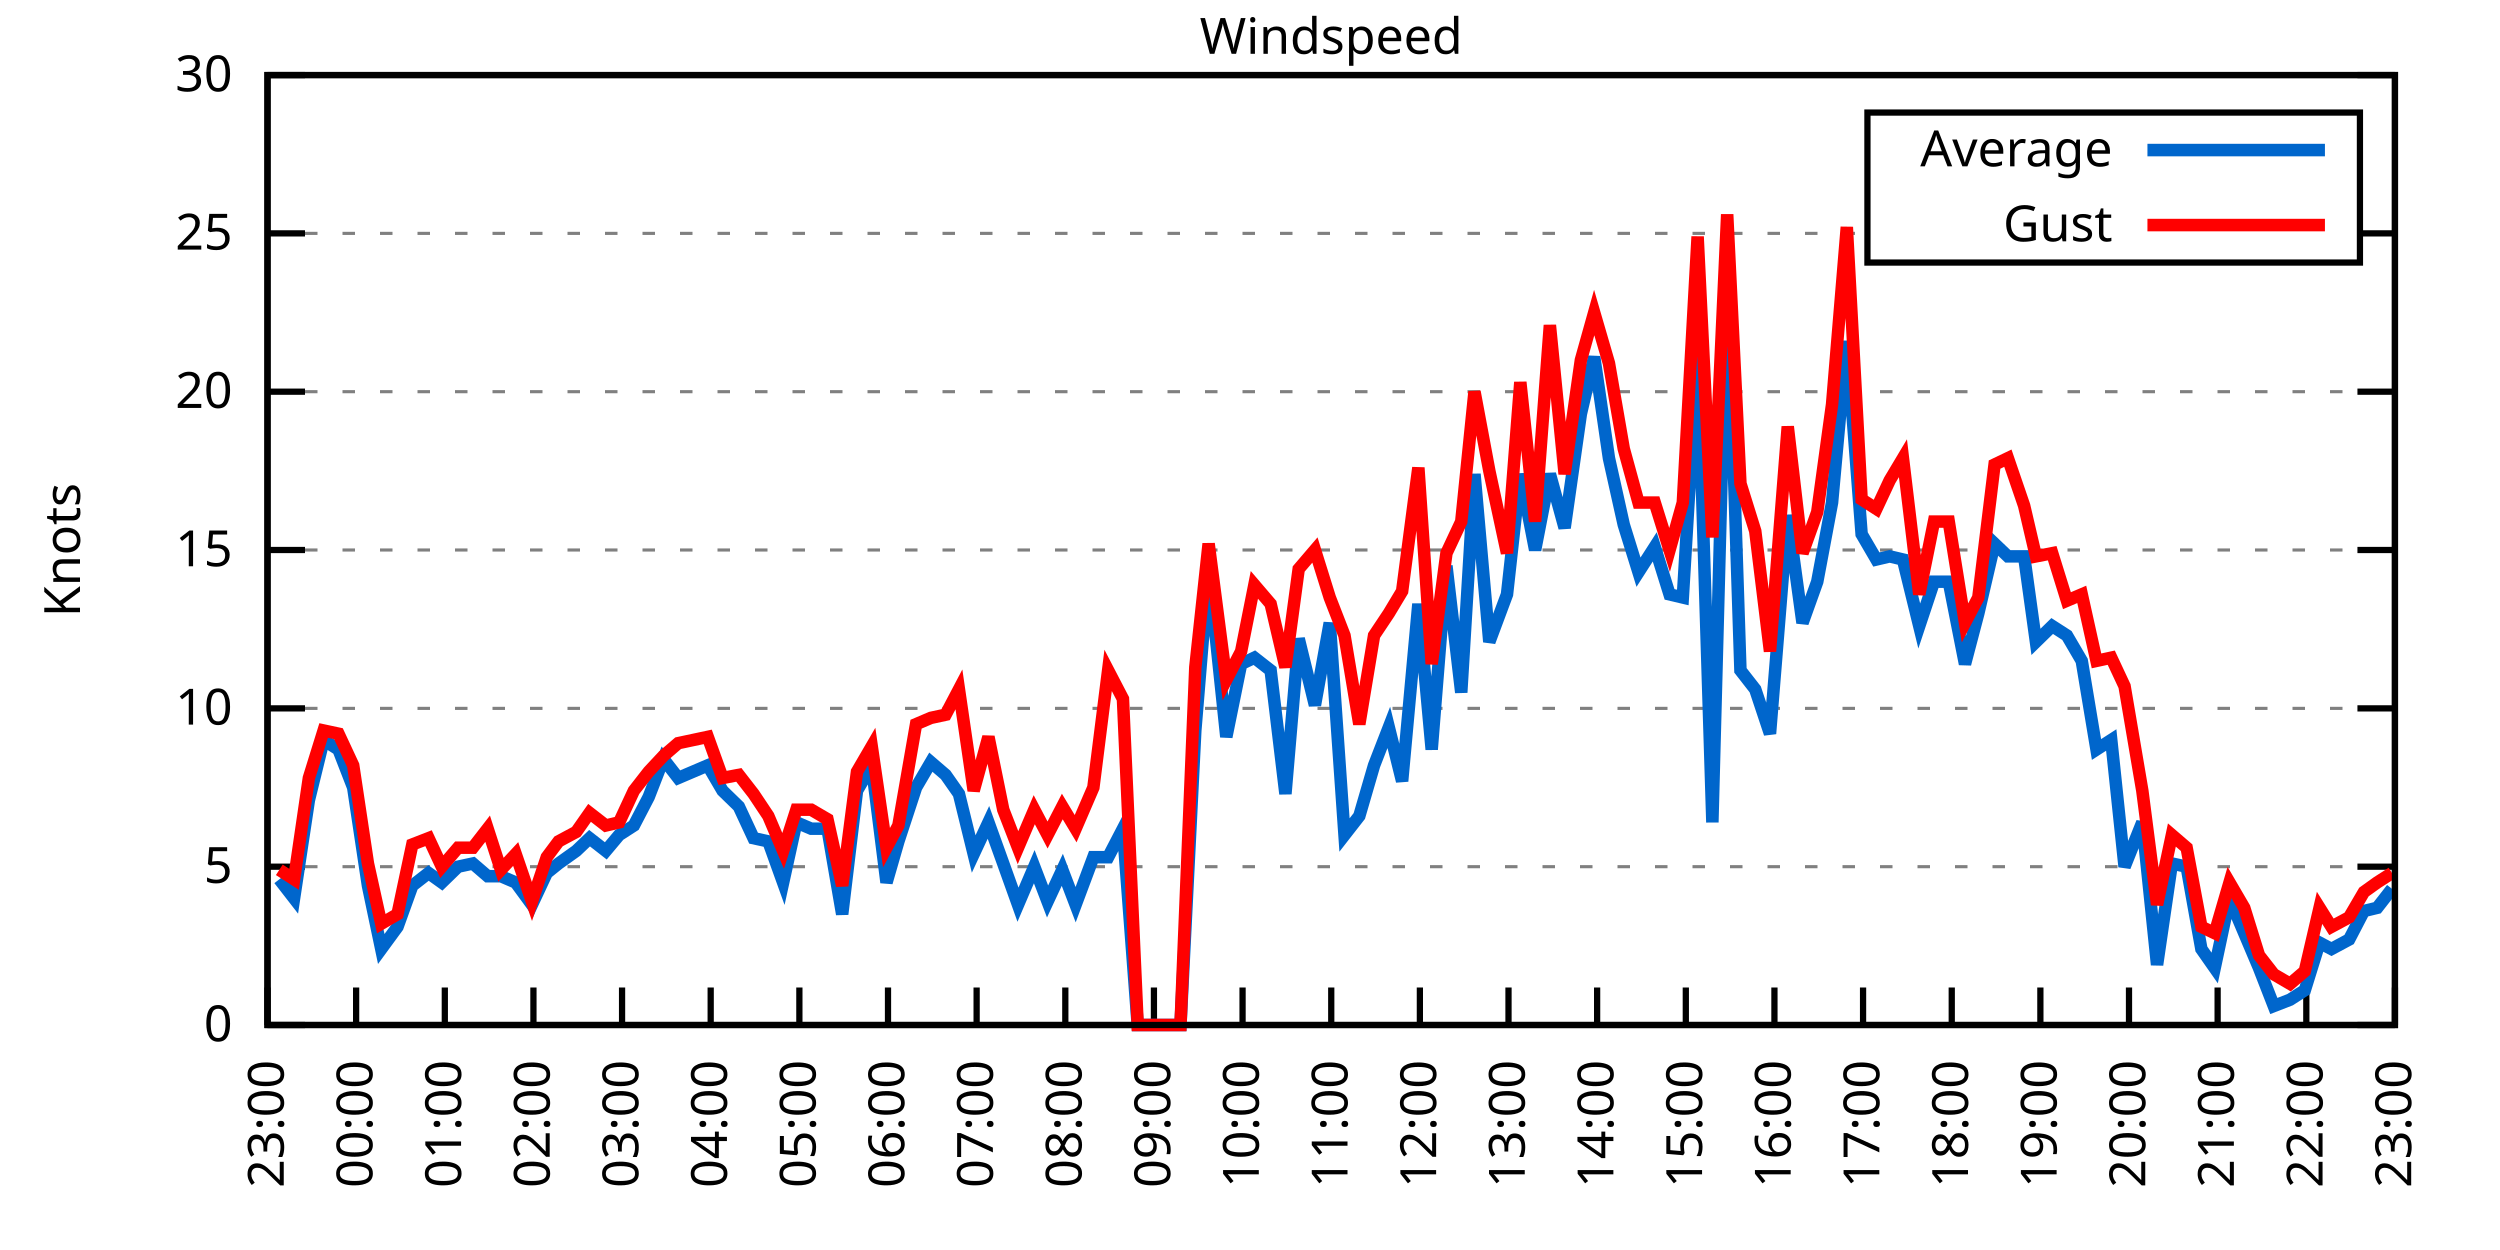
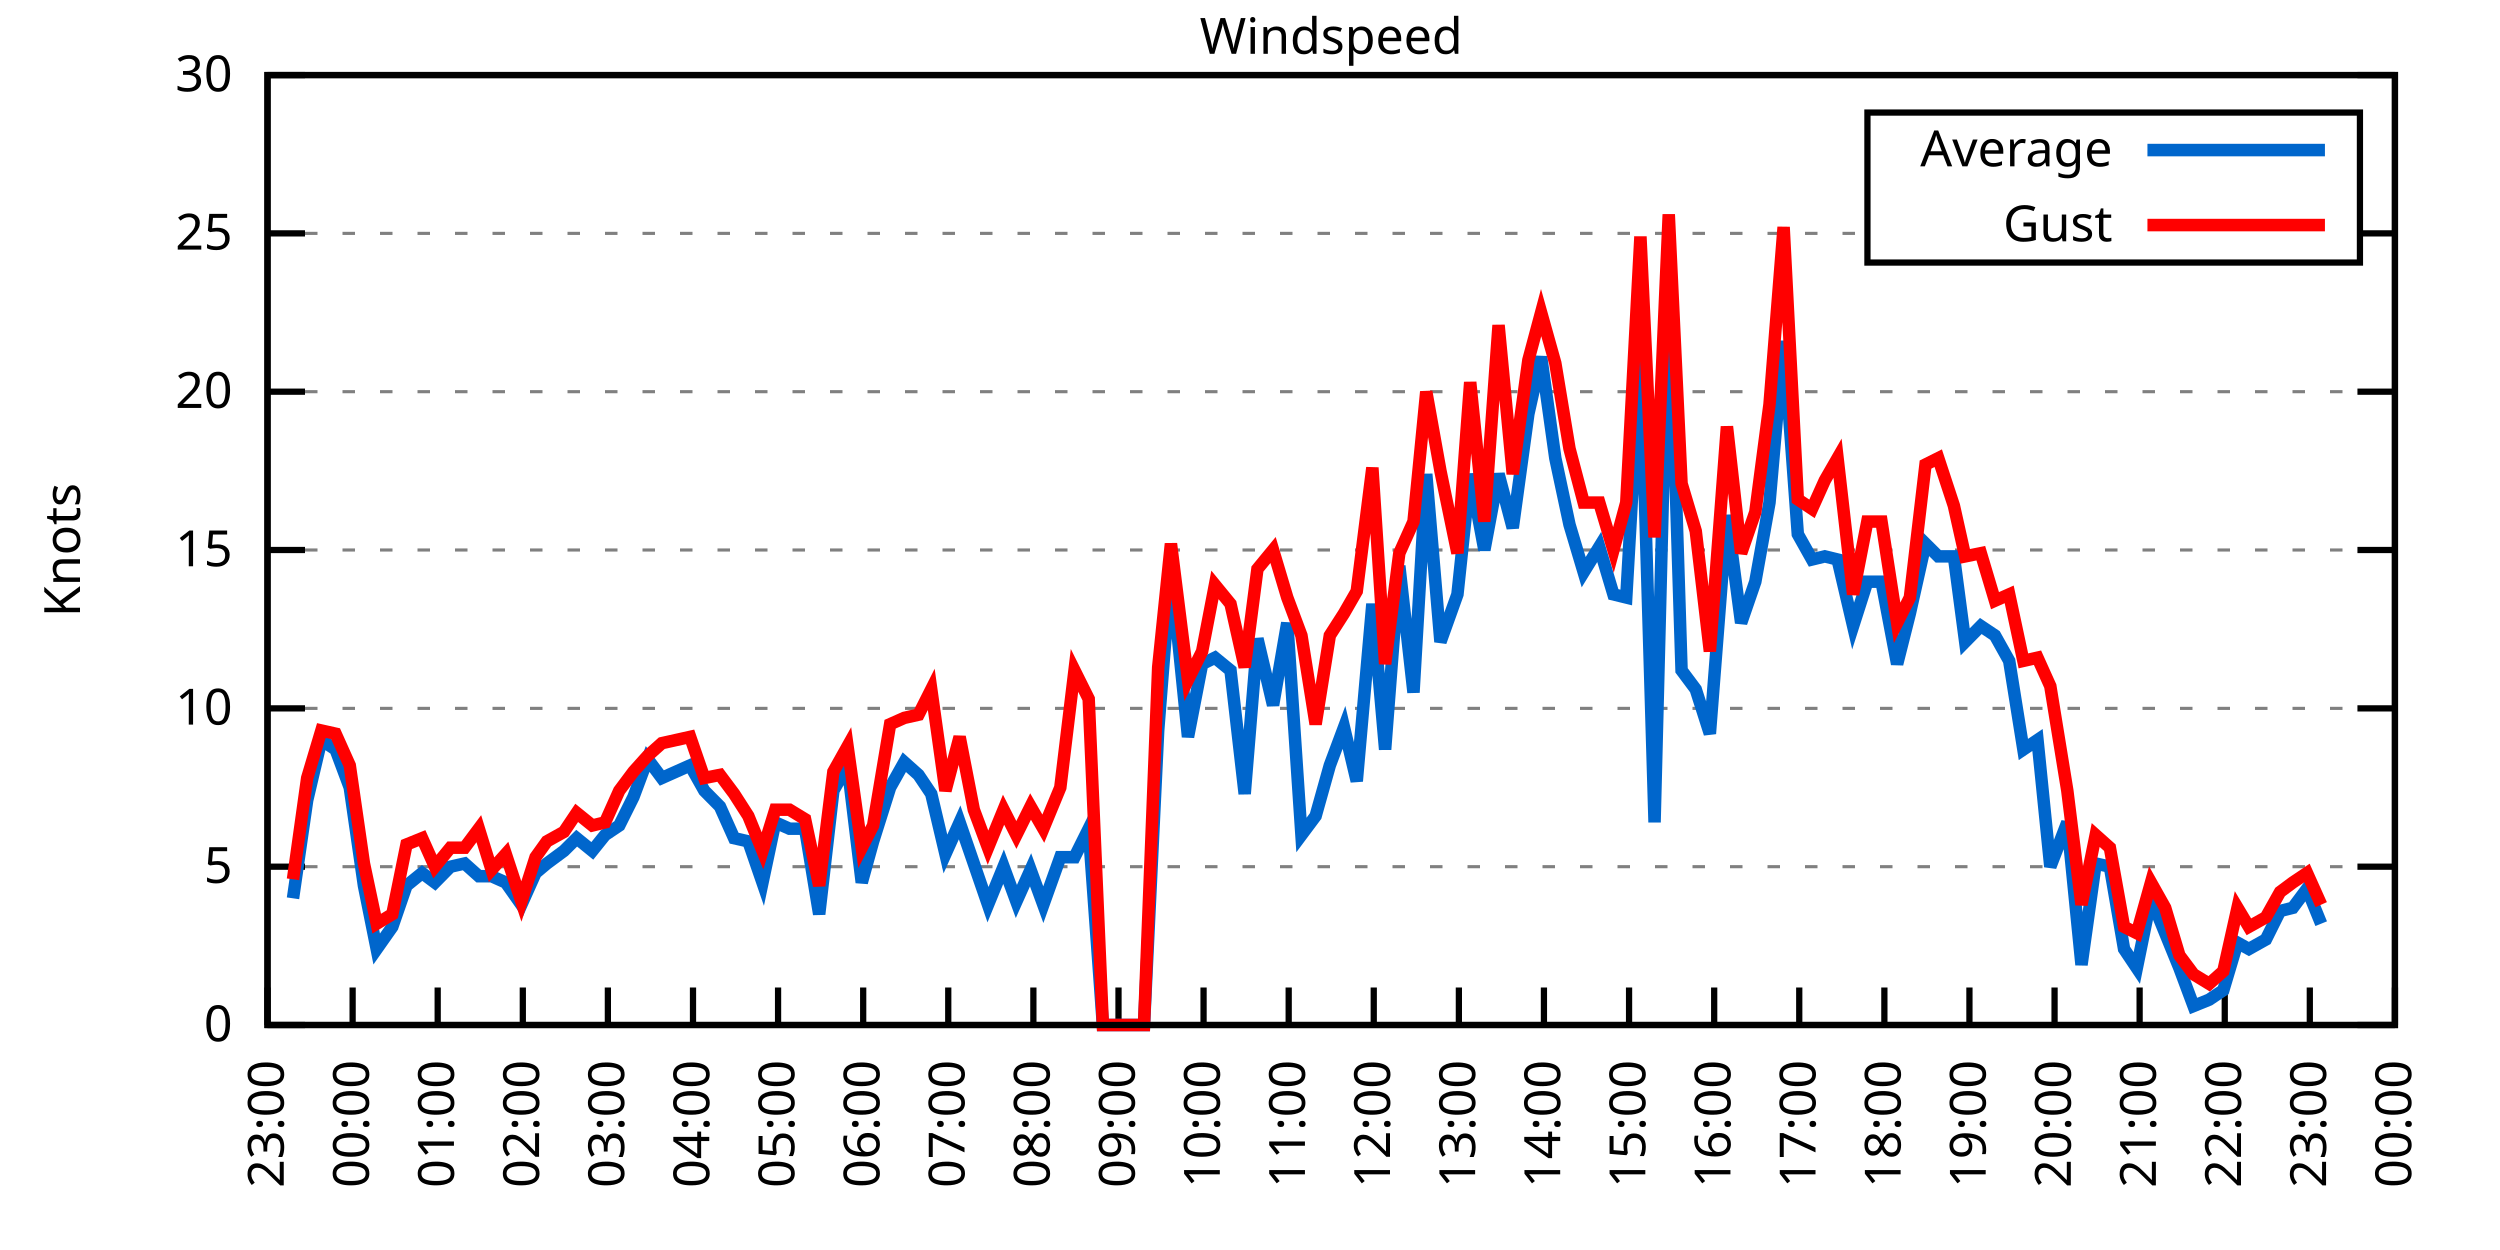
<svg xmlns="http://www.w3.org/2000/svg" xmlns:xlink="http://www.w3.org/1999/xlink" width="400" height="200" viewBox="0 0 400 200">
  <g id="gnuplot_canvas">
    <rect x="0" y="0" width="400" height="200" fill="none" />
    <defs>
      <circle id="gpDot" r="0.5" stroke-width="0.5" stroke="currentColor" />
      <path id="gpPt0" stroke-width="0.333" stroke="currentColor" d="M-1,0 h2 M0,-1 v2" />
      <path id="gpPt1" stroke-width="0.333" stroke="currentColor" d="M-1,-1 L1,1 M1,-1 L-1,1" />
      <path id="gpPt2" stroke-width="0.333" stroke="currentColor" d="M-1,0 L1,0 M0,-1 L0,1 M-1,-1 L1,1 M-1,1 L1,-1" />
      <rect id="gpPt3" stroke-width="0.333" stroke="currentColor" x="-1" y="-1" width="2" height="2" />
      <rect id="gpPt4" stroke-width="0.333" stroke="currentColor" fill="currentColor" x="-1" y="-1" width="2" height="2" />
      <circle id="gpPt5" stroke-width="0.333" stroke="currentColor" cx="0" cy="0" r="1" />
      <use xlink:href="#gpPt5" id="gpPt6" fill="currentColor" stroke="none" />
      <path id="gpPt7" stroke-width="0.333" stroke="currentColor" d="M0,-1.33 L-1.33,0.67 L1.33,0.67 z" />
      <use xlink:href="#gpPt7" id="gpPt8" fill="currentColor" stroke="none" />
      <use xlink:href="#gpPt7" id="gpPt9" stroke="currentColor" transform="rotate(180)" />
      <use xlink:href="#gpPt9" id="gpPt10" fill="currentColor" stroke="none" />
      <use xlink:href="#gpPt3" id="gpPt11" stroke="currentColor" transform="rotate(45)" />
      <use xlink:href="#gpPt11" id="gpPt12" fill="currentColor" stroke="none" />
      <path id="gpPt13" stroke-width="0.333" stroke="currentColor" d="M0,1.330 L1.265,0.411 L0.782,-1.067 L-0.782,-1.076 L-1.265,0.411 z" />
      <use xlink:href="#gpPt13" id="gpPt14" fill="currentColor" stroke="none" />
      <filter id="textbox" filterUnits="objectBoundingBox" x="0" y="0" height="1" width="1">
        <feFlood flood-color="white" flood-opacity="1" result="bgnd" />
        <feComposite in="SourceGraphic" in2="bgnd" operator="atop" />
      </filter>
      <filter id="greybox" filterUnits="objectBoundingBox" x="0" y="0" height="1" width="1">
        <feFlood flood-color="lightgrey" flood-opacity="1" result="grey" />
        <feComposite in="SourceGraphic" in2="grey" operator="atop" />
      </filter>
    </defs>
    <g fill="none" color="white" stroke="currentColor" stroke-width="1.00" stroke-linecap="butt" stroke-linejoin="miter">
</g>
    <g fill="none" color="black" stroke="currentColor" stroke-width="1.00" stroke-linecap="butt" stroke-linejoin="miter">
      <g stroke="none" shape-rendering="crispEdges">
        <polygon fill="rgb(255, 255, 255)" points="42.80,164.00 383.18,164.00 383.18,12.02 42.80,12.02 " />
      </g>
    </g>
    <g fill="none" color="black" stroke="currentColor" stroke-width="1.00" stroke-linecap="butt" stroke-linejoin="miter">
</g>
    <g fill="none" color="black" stroke="black" stroke-width="0.50" stroke-linecap="butt" stroke-linejoin="miter">
</g>
    <g fill="none" color="gray" stroke="currentColor" stroke-width="0.50" stroke-linecap="butt" stroke-linejoin="miter">
      <path stroke="gray" stroke-dasharray="2,4" class="gridline" d="M42.80,164.00 L383.19,164.00  " />
    </g>
    <g fill="none" color="gray" stroke="gray" stroke-width="1.00" stroke-linecap="butt" stroke-linejoin="miter">
</g>
    <g fill="none" color="black" stroke="currentColor" stroke-width="1.00" stroke-linecap="butt" stroke-linejoin="miter">
      <path stroke="black" d="M42.80,164.00 L48.80,164.00 M383.19,164.00 L377.19,164.00  " />
      <g transform="translate(37.20,166.60)" stroke="none" fill="black" font-family="Sans" font-size="8.00" text-anchor="end">
        <text>
          <tspan font-family="Sans"> 0</tspan>
        </text>
      </g>
    </g>
    <g fill="none" color="black" stroke="currentColor" stroke-width="1.00" stroke-linecap="butt" stroke-linejoin="miter">
</g>
    <g fill="none" color="black" stroke="black" stroke-width="0.50" stroke-linecap="butt" stroke-linejoin="miter">
</g>
    <g fill="none" color="gray" stroke="currentColor" stroke-width="0.50" stroke-linecap="butt" stroke-linejoin="miter">
      <path stroke="gray" stroke-dasharray="2,4" class="gridline" d="M42.80,138.67 L383.19,138.67  " />
    </g>
    <g fill="none" color="gray" stroke="gray" stroke-width="1.00" stroke-linecap="butt" stroke-linejoin="miter">
</g>
    <g fill="none" color="black" stroke="currentColor" stroke-width="1.00" stroke-linecap="butt" stroke-linejoin="miter">
      <path stroke="black" d="M42.80,138.67 L48.80,138.67 M383.19,138.67 L377.19,138.67  " />
      <g transform="translate(37.20,141.27)" stroke="none" fill="black" font-family="Sans" font-size="8.00" text-anchor="end">
        <text>
          <tspan font-family="Sans"> 5</tspan>
        </text>
      </g>
    </g>
    <g fill="none" color="black" stroke="currentColor" stroke-width="1.00" stroke-linecap="butt" stroke-linejoin="miter">
</g>
    <g fill="none" color="black" stroke="black" stroke-width="0.50" stroke-linecap="butt" stroke-linejoin="miter">
</g>
    <g fill="none" color="gray" stroke="currentColor" stroke-width="0.50" stroke-linecap="butt" stroke-linejoin="miter">
      <path stroke="gray" stroke-dasharray="2,4" class="gridline" d="M42.80,113.34 L383.19,113.34  " />
    </g>
    <g fill="none" color="gray" stroke="gray" stroke-width="1.00" stroke-linecap="butt" stroke-linejoin="miter">
</g>
    <g fill="none" color="black" stroke="currentColor" stroke-width="1.00" stroke-linecap="butt" stroke-linejoin="miter">
      <path stroke="black" d="M42.80,113.34 L48.80,113.34 M383.19,113.34 L377.19,113.34  " />
      <g transform="translate(37.20,115.94)" stroke="none" fill="black" font-family="Sans" font-size="8.00" text-anchor="end">
        <text>
          <tspan font-family="Sans"> 10</tspan>
        </text>
      </g>
    </g>
    <g fill="none" color="black" stroke="currentColor" stroke-width="1.00" stroke-linecap="butt" stroke-linejoin="miter">
</g>
    <g fill="none" color="black" stroke="black" stroke-width="0.50" stroke-linecap="butt" stroke-linejoin="miter">
</g>
    <g fill="none" color="gray" stroke="currentColor" stroke-width="0.50" stroke-linecap="butt" stroke-linejoin="miter">
      <path stroke="gray" stroke-dasharray="2,4" class="gridline" d="M42.80,88.00 L383.19,88.00  " />
    </g>
    <g fill="none" color="gray" stroke="gray" stroke-width="1.00" stroke-linecap="butt" stroke-linejoin="miter">
</g>
    <g fill="none" color="black" stroke="currentColor" stroke-width="1.00" stroke-linecap="butt" stroke-linejoin="miter">
      <path stroke="black" d="M42.80,88.00 L48.80,88.00 M383.19,88.00 L377.19,88.00  " />
      <g transform="translate(37.20,90.60)" stroke="none" fill="black" font-family="Sans" font-size="8.00" text-anchor="end">
        <text>
          <tspan font-family="Sans"> 15</tspan>
        </text>
      </g>
    </g>
    <g fill="none" color="black" stroke="currentColor" stroke-width="1.00" stroke-linecap="butt" stroke-linejoin="miter">
</g>
    <g fill="none" color="black" stroke="black" stroke-width="0.50" stroke-linecap="butt" stroke-linejoin="miter">
</g>
    <g fill="none" color="gray" stroke="currentColor" stroke-width="0.50" stroke-linecap="butt" stroke-linejoin="miter">
      <path stroke="gray" stroke-dasharray="2,4" class="gridline" d="M42.80,62.67 L383.19,62.67  " />
    </g>
    <g fill="none" color="gray" stroke="gray" stroke-width="1.00" stroke-linecap="butt" stroke-linejoin="miter">
</g>
    <g fill="none" color="black" stroke="currentColor" stroke-width="1.00" stroke-linecap="butt" stroke-linejoin="miter">
      <path stroke="black" d="M42.80,62.67 L48.80,62.67 M383.19,62.67 L377.19,62.67  " />
      <g transform="translate(37.20,65.27)" stroke="none" fill="black" font-family="Sans" font-size="8.00" text-anchor="end">
        <text>
          <tspan font-family="Sans"> 20</tspan>
        </text>
      </g>
    </g>
    <g fill="none" color="black" stroke="currentColor" stroke-width="1.00" stroke-linecap="butt" stroke-linejoin="miter">
</g>
    <g fill="none" color="black" stroke="black" stroke-width="0.50" stroke-linecap="butt" stroke-linejoin="miter">
</g>
    <g fill="none" color="gray" stroke="currentColor" stroke-width="0.50" stroke-linecap="butt" stroke-linejoin="miter">
      <path stroke="gray" stroke-dasharray="2,4" class="gridline" d="M42.80,37.34 L298.79,37.34 M377.59,37.34 L383.19,37.34  " />
    </g>
    <g fill="none" color="gray" stroke="gray" stroke-width="1.00" stroke-linecap="butt" stroke-linejoin="miter">
</g>
    <g fill="none" color="black" stroke="currentColor" stroke-width="1.00" stroke-linecap="butt" stroke-linejoin="miter">
      <path stroke="black" d="M42.80,37.34 L48.80,37.34 M383.19,37.34 L377.19,37.34  " />
      <g transform="translate(37.20,39.94)" stroke="none" fill="black" font-family="Sans" font-size="8.00" text-anchor="end">
        <text>
          <tspan font-family="Sans"> 25</tspan>
        </text>
      </g>
    </g>
    <g fill="none" color="black" stroke="currentColor" stroke-width="1.00" stroke-linecap="butt" stroke-linejoin="miter">
</g>
    <g fill="none" color="black" stroke="black" stroke-width="0.50" stroke-linecap="butt" stroke-linejoin="miter">
</g>
    <g fill="none" color="gray" stroke="currentColor" stroke-width="0.50" stroke-linecap="butt" stroke-linejoin="miter">
      <path stroke="gray" stroke-dasharray="2,4" class="gridline" d="M42.80,12.01 L383.19,12.01  " />
    </g>
    <g fill="none" color="gray" stroke="gray" stroke-width="1.00" stroke-linecap="butt" stroke-linejoin="miter">
</g>
    <g fill="none" color="black" stroke="currentColor" stroke-width="1.00" stroke-linecap="butt" stroke-linejoin="miter">
      <path stroke="black" d="M42.80,12.01 L48.80,12.01 M383.19,12.01 L377.19,12.01  " />
      <g transform="translate(37.20,14.61)" stroke="none" fill="black" font-family="Sans" font-size="8.00" text-anchor="end">
        <text>
          <tspan font-family="Sans"> 30</tspan>
        </text>
      </g>
    </g>
    <g fill="none" color="black" stroke="currentColor" stroke-width="1.00" stroke-linecap="butt" stroke-linejoin="miter">
      <path stroke="black" d="M42.80,164.00 L42.80,158.00  " />
      <g transform="translate(45.40,169.60) rotate(270.00)" stroke="none" fill="black" font-family="Sans" font-size="8.00" text-anchor="end">
        <text>
          <tspan font-family="Sans">23:00</tspan>
        </text>
      </g>
    </g>
    <g fill="none" color="black" stroke="currentColor" stroke-width="1.00" stroke-linecap="butt" stroke-linejoin="miter">
-       <path stroke="black" d="M56.98,164.00 L56.98,158.00  " />
-       <g transform="translate(59.58,169.60) rotate(270.00)" stroke="none" fill="black" font-family="Sans" font-size="8.00" text-anchor="end">
+       <path stroke="black" d="M56.42,164.00 L56.42,158.00  " />
+       <g transform="translate(59.02,169.60) rotate(270.00)" stroke="none" fill="black" font-family="Sans" font-size="8.00" text-anchor="end">
        <text>
          <tspan font-family="Sans">00:00</tspan>
        </text>
      </g>
    </g>
    <g fill="none" color="black" stroke="currentColor" stroke-width="1.00" stroke-linecap="butt" stroke-linejoin="miter">
-       <path stroke="black" d="M71.17,164.00 L71.17,158.00  " />
-       <g transform="translate(73.77,169.60) rotate(270.00)" stroke="none" fill="black" font-family="Sans" font-size="8.00" text-anchor="end">
+       <path stroke="black" d="M70.03,164.00 L70.03,158.00  " />
+       <g transform="translate(72.63,169.60) rotate(270.00)" stroke="none" fill="black" font-family="Sans" font-size="8.00" text-anchor="end">
        <text>
          <tspan font-family="Sans">01:00</tspan>
        </text>
      </g>
    </g>
    <g fill="none" color="black" stroke="currentColor" stroke-width="1.00" stroke-linecap="butt" stroke-linejoin="miter">
-       <path stroke="black" d="M85.35,164.00 L85.35,158.00  " />
-       <g transform="translate(87.95,169.60) rotate(270.00)" stroke="none" fill="black" font-family="Sans" font-size="8.00" text-anchor="end">
+       <path stroke="black" d="M83.65,164.00 L83.65,158.00  " />
+       <g transform="translate(86.25,169.60) rotate(270.00)" stroke="none" fill="black" font-family="Sans" font-size="8.00" text-anchor="end">
        <text>
          <tspan font-family="Sans">02:00</tspan>
        </text>
      </g>
    </g>
    <g fill="none" color="black" stroke="currentColor" stroke-width="1.00" stroke-linecap="butt" stroke-linejoin="miter">
-       <path stroke="black" d="M99.53,164.00 L99.53,158.00  " />
-       <g transform="translate(102.13,169.60) rotate(270.00)" stroke="none" fill="black" font-family="Sans" font-size="8.00" text-anchor="end">
+       <path stroke="black" d="M97.26,164.00 L97.26,158.00  " />
+       <g transform="translate(99.86,169.60) rotate(270.00)" stroke="none" fill="black" font-family="Sans" font-size="8.00" text-anchor="end">
        <text>
          <tspan font-family="Sans">03:00</tspan>
        </text>
      </g>
    </g>
    <g fill="none" color="black" stroke="currentColor" stroke-width="1.00" stroke-linecap="butt" stroke-linejoin="miter">
-       <path stroke="black" d="M113.71,164.00 L113.71,158.00  " />
-       <g transform="translate(116.31,169.60) rotate(270.00)" stroke="none" fill="black" font-family="Sans" font-size="8.00" text-anchor="end">
+       <path stroke="black" d="M110.88,164.00 L110.88,158.00  " />
+       <g transform="translate(113.48,169.60) rotate(270.00)" stroke="none" fill="black" font-family="Sans" font-size="8.00" text-anchor="end">
        <text>
          <tspan font-family="Sans">04:00</tspan>
        </text>
      </g>
    </g>
    <g fill="none" color="black" stroke="currentColor" stroke-width="1.00" stroke-linecap="butt" stroke-linejoin="miter">
-       <path stroke="black" d="M127.90,164.00 L127.90,158.00  " />
-       <g transform="translate(130.50,169.60) rotate(270.00)" stroke="none" fill="black" font-family="Sans" font-size="8.00" text-anchor="end">
+       <path stroke="black" d="M124.49,164.00 L124.49,158.00  " />
+       <g transform="translate(127.09,169.60) rotate(270.00)" stroke="none" fill="black" font-family="Sans" font-size="8.00" text-anchor="end">
        <text>
          <tspan font-family="Sans">05:00</tspan>
        </text>
      </g>
    </g>
    <g fill="none" color="black" stroke="currentColor" stroke-width="1.00" stroke-linecap="butt" stroke-linejoin="miter">
-       <path stroke="black" d="M142.08,164.00 L142.08,158.00  " />
-       <g transform="translate(144.68,169.60) rotate(270.00)" stroke="none" fill="black" font-family="Sans" font-size="8.00" text-anchor="end">
+       <path stroke="black" d="M138.11,164.00 L138.11,158.00  " />
+       <g transform="translate(140.71,169.60) rotate(270.00)" stroke="none" fill="black" font-family="Sans" font-size="8.00" text-anchor="end">
        <text>
          <tspan font-family="Sans">06:00</tspan>
        </text>
      </g>
    </g>
    <g fill="none" color="black" stroke="currentColor" stroke-width="1.00" stroke-linecap="butt" stroke-linejoin="miter">
-       <path stroke="black" d="M156.26,164.00 L156.26,158.00  " />
-       <g transform="translate(158.86,169.60) rotate(270.00)" stroke="none" fill="black" font-family="Sans" font-size="8.00" text-anchor="end">
+       <path stroke="black" d="M151.72,164.00 L151.72,158.00  " />
+       <g transform="translate(154.32,169.60) rotate(270.00)" stroke="none" fill="black" font-family="Sans" font-size="8.00" text-anchor="end">
        <text>
          <tspan font-family="Sans">07:00</tspan>
        </text>
      </g>
    </g>
    <g fill="none" color="black" stroke="currentColor" stroke-width="1.00" stroke-linecap="butt" stroke-linejoin="miter">
-       <path stroke="black" d="M170.45,164.00 L170.45,158.00  " />
-       <g transform="translate(173.05,169.60) rotate(270.00)" stroke="none" fill="black" font-family="Sans" font-size="8.00" text-anchor="end">
+       <path stroke="black" d="M165.34,164.00 L165.34,158.00  " />
+       <g transform="translate(167.94,169.60) rotate(270.00)" stroke="none" fill="black" font-family="Sans" font-size="8.00" text-anchor="end">
        <text>
          <tspan font-family="Sans">08:00</tspan>
        </text>
      </g>
    </g>
    <g fill="none" color="black" stroke="currentColor" stroke-width="1.00" stroke-linecap="butt" stroke-linejoin="miter">
-       <path stroke="black" d="M184.63,164.00 L184.63,158.00  " />
-       <g transform="translate(187.23,169.60) rotate(270.00)" stroke="none" fill="black" font-family="Sans" font-size="8.00" text-anchor="end">
+       <path stroke="black" d="M178.96,164.00 L178.96,158.00  " />
+       <g transform="translate(181.56,169.60) rotate(270.00)" stroke="none" fill="black" font-family="Sans" font-size="8.00" text-anchor="end">
        <text>
          <tspan font-family="Sans">09:00</tspan>
        </text>
      </g>
    </g>
    <g fill="none" color="black" stroke="currentColor" stroke-width="1.00" stroke-linecap="butt" stroke-linejoin="miter">
-       <path stroke="black" d="M198.81,164.00 L198.81,158.00  " />
-       <g transform="translate(201.41,169.60) rotate(270.00)" stroke="none" fill="black" font-family="Sans" font-size="8.00" text-anchor="end">
+       <path stroke="black" d="M192.57,164.00 L192.57,158.00  " />
+       <g transform="translate(195.17,169.60) rotate(270.00)" stroke="none" fill="black" font-family="Sans" font-size="8.00" text-anchor="end">
        <text>
          <tspan font-family="Sans">10:00</tspan>
        </text>
      </g>
    </g>
    <g fill="none" color="black" stroke="currentColor" stroke-width="1.00" stroke-linecap="butt" stroke-linejoin="miter">
-       <path stroke="black" d="M213.00,164.00 L213.00,158.00  " />
-       <g transform="translate(215.60,169.60) rotate(270.00)" stroke="none" fill="black" font-family="Sans" font-size="8.00" text-anchor="end">
+       <path stroke="black" d="M206.19,164.00 L206.19,158.00  " />
+       <g transform="translate(208.79,169.60) rotate(270.00)" stroke="none" fill="black" font-family="Sans" font-size="8.00" text-anchor="end">
        <text>
          <tspan font-family="Sans">11:00</tspan>
        </text>
      </g>
    </g>
    <g fill="none" color="black" stroke="currentColor" stroke-width="1.00" stroke-linecap="butt" stroke-linejoin="miter">
-       <path stroke="black" d="M227.18,164.00 L227.18,158.00  " />
-       <g transform="translate(229.78,169.60) rotate(270.00)" stroke="none" fill="black" font-family="Sans" font-size="8.00" text-anchor="end">
+       <path stroke="black" d="M219.80,164.00 L219.80,158.00  " />
+       <g transform="translate(222.40,169.60) rotate(270.00)" stroke="none" fill="black" font-family="Sans" font-size="8.00" text-anchor="end">
        <text>
          <tspan font-family="Sans">12:00</tspan>
        </text>
      </g>
    </g>
    <g fill="none" color="black" stroke="currentColor" stroke-width="1.00" stroke-linecap="butt" stroke-linejoin="miter">
-       <path stroke="black" d="M241.36,164.00 L241.36,158.00  " />
-       <g transform="translate(243.96,169.60) rotate(270.00)" stroke="none" fill="black" font-family="Sans" font-size="8.00" text-anchor="end">
+       <path stroke="black" d="M233.42,164.00 L233.42,158.00  " />
+       <g transform="translate(236.02,169.60) rotate(270.00)" stroke="none" fill="black" font-family="Sans" font-size="8.00" text-anchor="end">
        <text>
          <tspan font-family="Sans">13:00</tspan>
        </text>
      </g>
    </g>
    <g fill="none" color="black" stroke="currentColor" stroke-width="1.00" stroke-linecap="butt" stroke-linejoin="miter">
-       <path stroke="black" d="M255.54,164.00 L255.54,158.00  " />
-       <g transform="translate(258.14,169.60) rotate(270.00)" stroke="none" fill="black" font-family="Sans" font-size="8.00" text-anchor="end">
+       <path stroke="black" d="M247.03,164.00 L247.03,158.00  " />
+       <g transform="translate(249.63,169.60) rotate(270.00)" stroke="none" fill="black" font-family="Sans" font-size="8.00" text-anchor="end">
        <text>
          <tspan font-family="Sans">14:00</tspan>
        </text>
      </g>
    </g>
    <g fill="none" color="black" stroke="currentColor" stroke-width="1.00" stroke-linecap="butt" stroke-linejoin="miter">
-       <path stroke="black" d="M269.73,164.00 L269.73,158.00  " />
-       <g transform="translate(272.33,169.60) rotate(270.00)" stroke="none" fill="black" font-family="Sans" font-size="8.00" text-anchor="end">
+       <path stroke="black" d="M260.65,164.00 L260.65,158.00  " />
+       <g transform="translate(263.25,169.60) rotate(270.00)" stroke="none" fill="black" font-family="Sans" font-size="8.00" text-anchor="end">
        <text>
          <tspan font-family="Sans">15:00</tspan>
        </text>
      </g>
    </g>
    <g fill="none" color="black" stroke="currentColor" stroke-width="1.00" stroke-linecap="butt" stroke-linejoin="miter">
-       <path stroke="black" d="M283.91,164.00 L283.91,158.00  " />
-       <g transform="translate(286.51,169.60) rotate(270.00)" stroke="none" fill="black" font-family="Sans" font-size="8.00" text-anchor="end">
+       <path stroke="black" d="M274.27,164.00 L274.27,158.00  " />
+       <g transform="translate(276.87,169.60) rotate(270.00)" stroke="none" fill="black" font-family="Sans" font-size="8.00" text-anchor="end">
        <text>
          <tspan font-family="Sans">16:00</tspan>
        </text>
      </g>
    </g>
    <g fill="none" color="black" stroke="currentColor" stroke-width="1.00" stroke-linecap="butt" stroke-linejoin="miter">
-       <path stroke="black" d="M298.09,164.00 L298.09,158.00  " />
-       <g transform="translate(300.69,169.60) rotate(270.00)" stroke="none" fill="black" font-family="Sans" font-size="8.00" text-anchor="end">
+       <path stroke="black" d="M287.88,164.00 L287.88,158.00  " />
+       <g transform="translate(290.48,169.60) rotate(270.00)" stroke="none" fill="black" font-family="Sans" font-size="8.00" text-anchor="end">
        <text>
          <tspan font-family="Sans">17:00</tspan>
        </text>
      </g>
    </g>
    <g fill="none" color="black" stroke="currentColor" stroke-width="1.00" stroke-linecap="butt" stroke-linejoin="miter">
-       <path stroke="black" d="M312.28,164.00 L312.28,158.00  " />
-       <g transform="translate(314.88,169.60) rotate(270.00)" stroke="none" fill="black" font-family="Sans" font-size="8.00" text-anchor="end">
+       <path stroke="black" d="M301.50,164.00 L301.50,158.00  " />
+       <g transform="translate(304.10,169.60) rotate(270.00)" stroke="none" fill="black" font-family="Sans" font-size="8.00" text-anchor="end">
        <text>
          <tspan font-family="Sans">18:00</tspan>
        </text>
      </g>
    </g>
    <g fill="none" color="black" stroke="currentColor" stroke-width="1.00" stroke-linecap="butt" stroke-linejoin="miter">
-       <path stroke="black" d="M326.46,164.00 L326.46,158.00  " />
-       <g transform="translate(329.06,169.60) rotate(270.00)" stroke="none" fill="black" font-family="Sans" font-size="8.00" text-anchor="end">
+       <path stroke="black" d="M315.11,164.00 L315.11,158.00  " />
+       <g transform="translate(317.71,169.60) rotate(270.00)" stroke="none" fill="black" font-family="Sans" font-size="8.00" text-anchor="end">
        <text>
          <tspan font-family="Sans">19:00</tspan>
        </text>
      </g>
    </g>
    <g fill="none" color="black" stroke="currentColor" stroke-width="1.00" stroke-linecap="butt" stroke-linejoin="miter">
-       <path stroke="black" d="M340.64,164.00 L340.64,158.00  " />
-       <g transform="translate(343.24,169.60) rotate(270.00)" stroke="none" fill="black" font-family="Sans" font-size="8.00" text-anchor="end">
+       <path stroke="black" d="M328.73,164.00 L328.73,158.00  " />
+       <g transform="translate(331.33,169.60) rotate(270.00)" stroke="none" fill="black" font-family="Sans" font-size="8.00" text-anchor="end">
        <text>
          <tspan font-family="Sans">20:00</tspan>
        </text>
      </g>
    </g>
    <g fill="none" color="black" stroke="currentColor" stroke-width="1.00" stroke-linecap="butt" stroke-linejoin="miter">
-       <path stroke="black" d="M354.82,164.00 L354.82,158.00  " />
-       <g transform="translate(357.42,169.60) rotate(270.00)" stroke="none" fill="black" font-family="Sans" font-size="8.00" text-anchor="end">
+       <path stroke="black" d="M342.34,164.00 L342.34,158.00  " />
+       <g transform="translate(344.94,169.60) rotate(270.00)" stroke="none" fill="black" font-family="Sans" font-size="8.00" text-anchor="end">
        <text>
          <tspan font-family="Sans">21:00</tspan>
        </text>
      </g>
    </g>
    <g fill="none" color="black" stroke="currentColor" stroke-width="1.00" stroke-linecap="butt" stroke-linejoin="miter">
-       <path stroke="black" d="M369.01,164.00 L369.01,158.00  " />
-       <g transform="translate(371.61,169.60) rotate(270.00)" stroke="none" fill="black" font-family="Sans" font-size="8.00" text-anchor="end">
+       <path stroke="black" d="M355.96,164.00 L355.96,158.00  " />
+       <g transform="translate(358.56,169.60) rotate(270.00)" stroke="none" fill="black" font-family="Sans" font-size="8.00" text-anchor="end">
        <text>
          <tspan font-family="Sans">22:00</tspan>
+         </text>
+       </g>
+     </g>
+     <g fill="none" color="black" stroke="currentColor" stroke-width="1.00" stroke-linecap="butt" stroke-linejoin="miter">
+       <path stroke="black" d="M369.57,164.00 L369.57,158.00  " />
+       <g transform="translate(372.17,169.60) rotate(270.00)" stroke="none" fill="black" font-family="Sans" font-size="8.00" text-anchor="end">
+         <text>
+           <tspan font-family="Sans">23:00</tspan>
        </text>
      </g>
    </g>
    <g fill="none" color="black" stroke="currentColor" stroke-width="1.00" stroke-linecap="butt" stroke-linejoin="miter">
      <path stroke="black" d="M383.19,164.00 L383.19,158.00  " />
      <g transform="translate(385.79,169.60) rotate(270.00)" stroke="none" fill="black" font-family="Sans" font-size="8.00" text-anchor="end">
        <text>
-           <tspan font-family="Sans">23:00</tspan>
+           <tspan font-family="Sans">00:00</tspan>
        </text>
      </g>
    </g>
    <g fill="none" color="black" stroke="currentColor" stroke-width="1.00" stroke-linecap="butt" stroke-linejoin="miter">
</g>
    <g fill="none" color="black" stroke="currentColor" stroke-width="1.00" stroke-linecap="butt" stroke-linejoin="miter">
      <path stroke="black" d="M42.80,12.01 L42.80,164.00 L383.19,164.00 L383.19,12.01 L42.80,12.01 Z  " />
    </g>
    <g fill="none" color="black" stroke="currentColor" stroke-width="1.00" stroke-linecap="butt" stroke-linejoin="miter">
</g>
    <g fill="none" color="black" stroke="currentColor" stroke-width="1.00" stroke-linecap="butt" stroke-linejoin="miter">
      <path stroke="black" d="M298.79,42.01 L298.79,18.01 L377.59,18.01 L377.59,42.01 L298.79,42.01 Z  " />
    </g>
    <g id="Windspeed_plot_1">
      <g fill="none" color="white" stroke="black" stroke-width="2.00" stroke-linecap="butt" stroke-linejoin="miter">
</g>
      <g fill="none" color="black" stroke="currentColor" stroke-width="2.00" stroke-linecap="butt" stroke-linejoin="miter">
        <g transform="translate(337.99,26.61)" stroke="none" fill="black" font-family="Sans" font-size="8.00" text-anchor="end">
          <text>
            <tspan font-family="Sans">Average</tspan>
          </text>
        </g>
      </g>
      <g fill="none" color="black" stroke="currentColor" stroke-width="2.00" stroke-linecap="butt" stroke-linejoin="miter">
-         <path stroke="rgb(  0, 102, 204)" d="M343.59,24.01 L371.99,24.01 M44.69,140.69 L47.05,143.73 L49.42,128.03 L51.78,118.40 L54.15,119.92 L56.51,126.00   L58.87,141.71 L61.00,151.84 L63.60,148.29 L65.97,141.71 L68.57,139.68 L70.69,141.20 L73.29,138.67 L75.66,138.16   L78.02,140.19 L80.15,140.19 L82.51,141.20 L85.11,144.75 L87.48,139.68 L89.37,138.16 L92.20,136.14 L94.33,134.11   L96.93,136.14 L99.06,133.60 L101.42,132.08 L103.79,127.52 L106.15,121.44 L108.51,124.48 L113.24,122.46 L115.61,126.51   L118.21,129.04 L120.57,134.11 L122.93,134.62 L125.30,141.20 L127.42,131.58 L129.79,132.59 L132.39,132.59 L134.75,146.27   L137.12,126.51 L139.48,122.46 L141.84,141.20 L143.74,134.62 L146.57,126.00 L148.94,121.95 L151.30,123.98 L153.43,127.02   L155.79,136.64 L158.15,131.58 L160.52,138.16 L162.88,144.75 L165.48,138.67 L167.61,144.24 L169.97,139.17 L172.10,144.75   L174.94,137.15 L177.30,137.15 L179.67,132.59 L182.03,164.00 L184.39,164.00 L186.52,164.00 L188.88,164.00 L191.25,116.88   L193.38,91.04 L196.21,117.90 L198.58,106.24 L200.70,105.23 L203.30,107.26 L205.67,127.02 L207.79,102.19 L210.39,112.83   L212.76,99.66 L215.12,133.60 L217.49,130.56 L219.85,122.46 L222.21,116.38 L224.34,124.99 L226.94,96.62 L229.07,119.92   L231.43,90.54 L233.80,110.80 L235.92,75.85 L238.29,102.70 L241.12,95.10 L243.25,75.85 L245.62,88.00 L247.98,75.85   L250.34,84.46 L252.94,66.22 L255.07,57.10 L257.43,73.31 L259.80,83.95 L262.16,91.55 L264.76,87.50 L267.13,95.10   L269.25,95.60 L271.62,56.09 L273.98,131.58 L276.35,42.91 L278.47,107.26 L280.84,110.30 L283.20,117.39 L286.04,82.43   L288.40,99.66 L290.76,93.07 L293.13,80.41 L295.49,54.57 L297.86,85.47 L300.22,89.52 L302.35,89.02 L304.47,89.52   L307.08,100.16 L309.44,93.07 L311.80,93.07 L314.40,106.24 L316.53,98.14 L319.13,86.99 L321.26,89.02 L323.86,89.02   L325.75,102.70 L328.35,100.16 L330.71,101.68 L333.08,105.74 L335.44,119.92 L337.80,118.40 L339.93,138.67 L342.77,131.58   L345.13,154.37 L347.50,138.16 L349.86,138.67 L352.22,151.84 L354.35,154.88 L356.72,143.73 L359.08,149.31 L361.44,154.88   L363.81,160.96 L366.41,159.95 L368.77,158.43 L371.13,150.83 L373.03,151.84 L375.86,150.32 L378.23,145.76 L380.35,145.25   L382.72,142.21  " />
+         <path stroke="rgb(  0, 102, 204)" d="M343.59,24.01 L371.99,24.01 M46.88,143.73 L49.15,128.03 L51.42,118.40 L53.69,119.92 L55.96,126.00 L58.23,141.71   L60.27,151.84 L62.77,148.29 L65.04,141.71 L67.54,139.68 L69.58,141.20 L72.07,138.67 L74.34,138.16 L76.61,140.19   L78.65,140.19 L80.92,141.20 L83.42,144.75 L85.69,139.68 L87.50,138.16 L90.23,136.14 L92.27,134.11 L94.77,136.14   L96.81,133.60 L99.08,132.08 L101.35,127.52 L103.62,121.44 L105.89,124.48 L110.42,122.46 L112.69,126.51 L115.19,129.04   L117.46,134.11 L119.73,134.62 L122.00,141.20 L124.04,131.58 L126.31,132.59 L128.81,132.59 L131.07,146.27 L133.34,126.51   L135.61,122.46 L137.88,141.20 L139.70,134.62 L142.42,126.00 L144.69,121.95 L146.96,123.98 L149.00,127.02 L151.27,136.64   L153.54,131.58 L155.81,138.16 L158.08,144.75 L160.57,138.67 L162.62,144.24 L164.89,139.17 L166.93,144.75 L169.65,137.15   L171.92,137.15 L174.19,132.59 L176.46,164.00 L178.73,164.00 L180.77,164.00 L183.04,164.00 L185.31,116.88 L187.35,91.04   L190.08,117.90 L192.34,106.24 L194.39,105.23 L196.88,107.26 L199.15,127.02 L201.19,102.19 L203.69,112.83 L205.96,99.66   L208.23,133.60 L210.50,130.56 L212.77,122.46 L215.04,116.38 L217.08,124.99 L219.58,96.62 L221.62,119.92 L223.89,90.54   L226.16,110.80 L228.20,75.85 L230.47,102.70 L233.19,95.10 L235.23,75.85 L237.50,88.00 L239.77,75.85 L242.04,84.46   L244.54,66.22 L246.58,57.10 L248.85,73.31 L251.12,83.95 L253.39,91.55 L255.88,87.50 L258.15,95.10 L260.20,95.60   L262.47,56.09 L264.73,131.58 L267.00,42.91 L269.05,107.26 L271.32,110.30 L273.58,117.39 L276.31,82.43 L278.58,99.66   L280.85,93.07 L283.12,80.41 L285.38,54.57 L287.65,85.47 L289.92,89.52 L291.97,89.02 L294.01,89.52 L296.50,100.16   L298.77,93.07 L301.04,93.07 L303.54,106.24 L305.58,98.14 L308.08,86.99 L310.12,89.02 L312.62,89.02 L314.43,102.70   L316.93,100.16 L319.20,101.68 L321.47,105.74 L323.74,119.92 L326.00,118.40 L328.05,138.67 L330.77,131.58 L333.04,154.37   L335.31,138.16 L337.58,138.67 L339.85,151.84 L341.89,154.88 L344.16,143.73 L346.43,149.31 L348.70,154.88 L350.97,160.96   L353.46,159.95 L355.73,158.43 L358.00,150.83 L359.82,151.84 L362.54,150.32 L364.81,145.76 L366.85,145.25 L369.12,142.21   L371.39,147.79  " />
      </g>
    </g>
    <g id="Windspeed_plot_2">
      <g fill="none" color="black" stroke="currentColor" stroke-width="2.00" stroke-linecap="butt" stroke-linejoin="miter">
        <g transform="translate(337.99,38.61)" stroke="none" fill="black" font-family="Sans" font-size="8.00" text-anchor="end">
          <text>
            <tspan font-family="Sans">Gust</tspan>
          </text>
        </g>
      </g>
      <g fill="none" color="black" stroke="currentColor" stroke-width="2.00" stroke-linecap="butt" stroke-linejoin="miter">
-         <path stroke="rgb(255,   0,   0)" d="M343.59,36.01 L371.99,36.01 M44.69,139.17 L47.05,140.69 L49.42,124.48 L51.78,116.88 L54.15,117.39 L56.51,122.46   L58.87,138.16 L61.00,147.79 L63.60,146.27 L65.97,135.12 L68.57,134.11 L70.69,138.67 L73.29,135.63 L75.66,135.63   L78.02,132.59 L80.15,139.17 L82.51,136.64 L85.11,144.24 L87.48,137.15 L89.37,134.62 L92.20,133.10 L94.33,130.06   L96.93,132.08 L99.06,131.58 L101.42,126.51 L103.79,123.47 L106.15,120.94 L108.51,118.91 L113.24,117.90 L115.61,124.48   L118.21,123.98 L120.57,127.02 L122.93,130.56 L125.30,136.14 L127.42,129.55 L129.79,129.55 L132.39,131.07 L134.75,141.71   L137.12,123.47 L139.48,119.42 L141.84,135.63 L143.74,132.08 L146.57,115.87 L148.94,114.86 L151.30,114.35 L153.43,110.30   L155.79,126.51 L158.15,117.90 L160.52,129.55 L162.88,135.63 L165.48,129.55 L167.61,133.60 L169.97,129.04 L172.10,132.59   L174.94,126.00 L177.30,107.26 L179.67,111.82 L182.03,164.00 L184.39,164.00 L186.52,164.00 L188.88,164.00 L191.25,106.75   L193.38,86.99 L196.21,108.78 L198.58,104.22 L200.70,93.58 L203.30,96.62 L205.67,106.75 L207.79,91.04 L210.39,88.00   L212.76,95.60 L215.12,101.68 L217.49,115.87 L219.85,101.68 L222.21,98.14 L224.34,94.59 L226.94,74.83 L229.07,106.24   L231.43,88.51 L233.80,83.45 L235.92,62.67 L238.29,75.34 L241.12,88.51 L243.25,61.15 L245.62,83.45 L247.98,52.03   L250.34,75.85 L252.94,57.61 L255.07,50.01 L257.43,58.11 L259.80,71.79 L262.16,80.41 L264.76,80.41 L267.13,88.00   L269.25,80.41 L271.62,37.85 L273.98,85.98 L276.35,34.30 L278.47,77.37 L280.84,84.97 L283.20,104.22 L286.04,68.25   L288.40,88.51 L290.76,81.93 L293.13,64.70 L295.49,36.33 L297.86,79.90 L300.22,81.42 L302.35,76.86 L304.47,73.31   L307.08,95.10 L309.44,83.45 L311.80,83.45 L314.40,99.66 L316.53,95.60 L319.13,74.33 L321.26,73.31 L323.86,80.91   L325.75,89.02 L328.35,88.51 L330.71,96.11 L333.08,95.10 L335.44,105.74 L337.80,105.23 L339.93,109.79 L342.77,126.51   L345.13,144.75 L347.50,133.60 L349.86,135.63 L352.22,148.29 L354.35,149.31 L356.72,141.20 L359.08,145.25 L361.44,152.85   L363.81,155.89 L366.41,157.41 L368.77,155.39 L371.13,145.25 L373.03,148.29 L375.86,146.77 L378.23,142.72 L380.35,141.20   L382.72,139.68  " />
+         <path stroke="rgb(255,   0,   0)" d="M343.59,36.01 L371.99,36.01 M46.88,140.69 L49.15,124.48 L51.42,116.88 L53.69,117.39 L55.96,122.46 L58.23,138.16   L60.27,147.79 L62.77,146.27 L65.04,135.12 L67.54,134.11 L69.58,138.67 L72.07,135.63 L74.34,135.63 L76.61,132.59   L78.65,139.17 L80.92,136.64 L83.42,144.24 L85.69,137.15 L87.50,134.62 L90.23,133.10 L92.27,130.06 L94.77,132.08   L96.81,131.58 L99.08,126.51 L101.35,123.47 L103.62,120.94 L105.89,118.91 L110.42,117.90 L112.69,124.48 L115.19,123.98   L117.46,127.02 L119.73,130.56 L122.00,136.14 L124.04,129.55 L126.31,129.55 L128.81,131.07 L131.07,141.71 L133.34,123.47   L135.61,119.42 L137.88,135.63 L139.70,132.08 L142.42,115.87 L144.69,114.86 L146.96,114.35 L149.00,110.30 L151.27,126.51   L153.54,117.90 L155.81,129.55 L158.08,135.63 L160.57,129.55 L162.62,133.60 L164.89,129.04 L166.93,132.59 L169.65,126.00   L171.92,107.26 L174.19,111.82 L176.46,164.00 L178.73,164.00 L180.77,164.00 L183.04,164.00 L185.31,106.75 L187.35,86.99   L190.08,108.78 L192.34,104.22 L194.39,93.58 L196.88,96.62 L199.15,106.75 L201.19,91.04 L203.69,88.00 L205.96,95.60   L208.23,101.68 L210.50,115.87 L212.77,101.68 L215.04,98.14 L217.08,94.59 L219.58,74.83 L221.62,106.24 L223.89,88.51   L226.16,83.45 L228.20,62.67 L230.47,75.34 L233.19,88.51 L235.23,61.15 L237.50,83.45 L239.77,52.03 L242.04,75.85   L244.54,57.61 L246.58,50.01 L248.85,58.11 L251.12,71.79 L253.39,80.41 L255.88,80.41 L258.15,88.00 L260.20,80.41   L262.47,37.85 L264.73,85.98 L267.00,34.30 L269.05,77.37 L271.32,84.97 L273.58,104.22 L276.31,68.25 L278.58,88.51   L280.85,81.93 L283.12,64.70 L285.38,36.33 L287.65,79.90 L289.92,81.42 L291.97,76.86 L294.01,73.31 L296.50,95.10   L298.77,83.45 L301.04,83.45 L303.54,99.66 L305.58,95.60 L308.08,74.33 L310.12,73.31 L312.62,80.91 L314.43,89.02   L316.93,88.51 L319.20,96.11 L321.47,95.10 L323.74,105.74 L326.00,105.23 L328.05,109.79 L330.77,126.51 L333.04,144.75   L335.31,133.60 L337.58,135.63 L339.85,148.29 L341.89,149.31 L344.16,141.20 L346.43,145.25 L348.70,152.85 L350.97,155.89   L353.46,157.41 L355.73,155.39 L358.00,145.25 L359.82,148.29 L362.54,146.77 L364.81,142.72 L366.85,141.20 L369.12,139.68   L371.39,144.75  " />
      </g>
    </g>
    <g fill="none" color="black" stroke="currentColor" stroke-width="2.00" stroke-linecap="butt" stroke-linejoin="miter">
</g>
    <g fill="none" color="black" stroke="black" stroke-width="1.00" stroke-linecap="butt" stroke-linejoin="miter">
</g>
    <g fill="none" color="black" stroke="currentColor" stroke-width="1.00" stroke-linecap="butt" stroke-linejoin="miter">
      <path stroke="black" d="M42.80,12.01 L42.80,164.00 L383.19,164.00 L383.19,12.01 L42.80,12.01 Z  " />
      <g transform="translate(12.80,88.01) rotate(270.00)" stroke="none" fill="black" font-family="Sans" font-size="8.00" text-anchor="middle">
        <text>
          <tspan font-family="Sans">Knots</tspan>
        </text>
      </g>
    </g>
    <g fill="none" color="black" stroke="currentColor" stroke-width="1.00" stroke-linecap="butt" stroke-linejoin="miter">
</g>
    <g fill="none" color="black" stroke="currentColor" stroke-width="1.00" stroke-linecap="butt" stroke-linejoin="miter">
      <g transform="translate(212.99,8.61)" stroke="none" fill="black" font-family="Sans" font-size="8.00" text-anchor="middle">
        <text>
          <tspan font-family="Sans">Windspeed</tspan>
        </text>
      </g>
    </g>
    <g fill="none" color="black" stroke="currentColor" stroke-width="1.00" stroke-linecap="butt" stroke-linejoin="miter">
</g>
  </g>
</svg>
